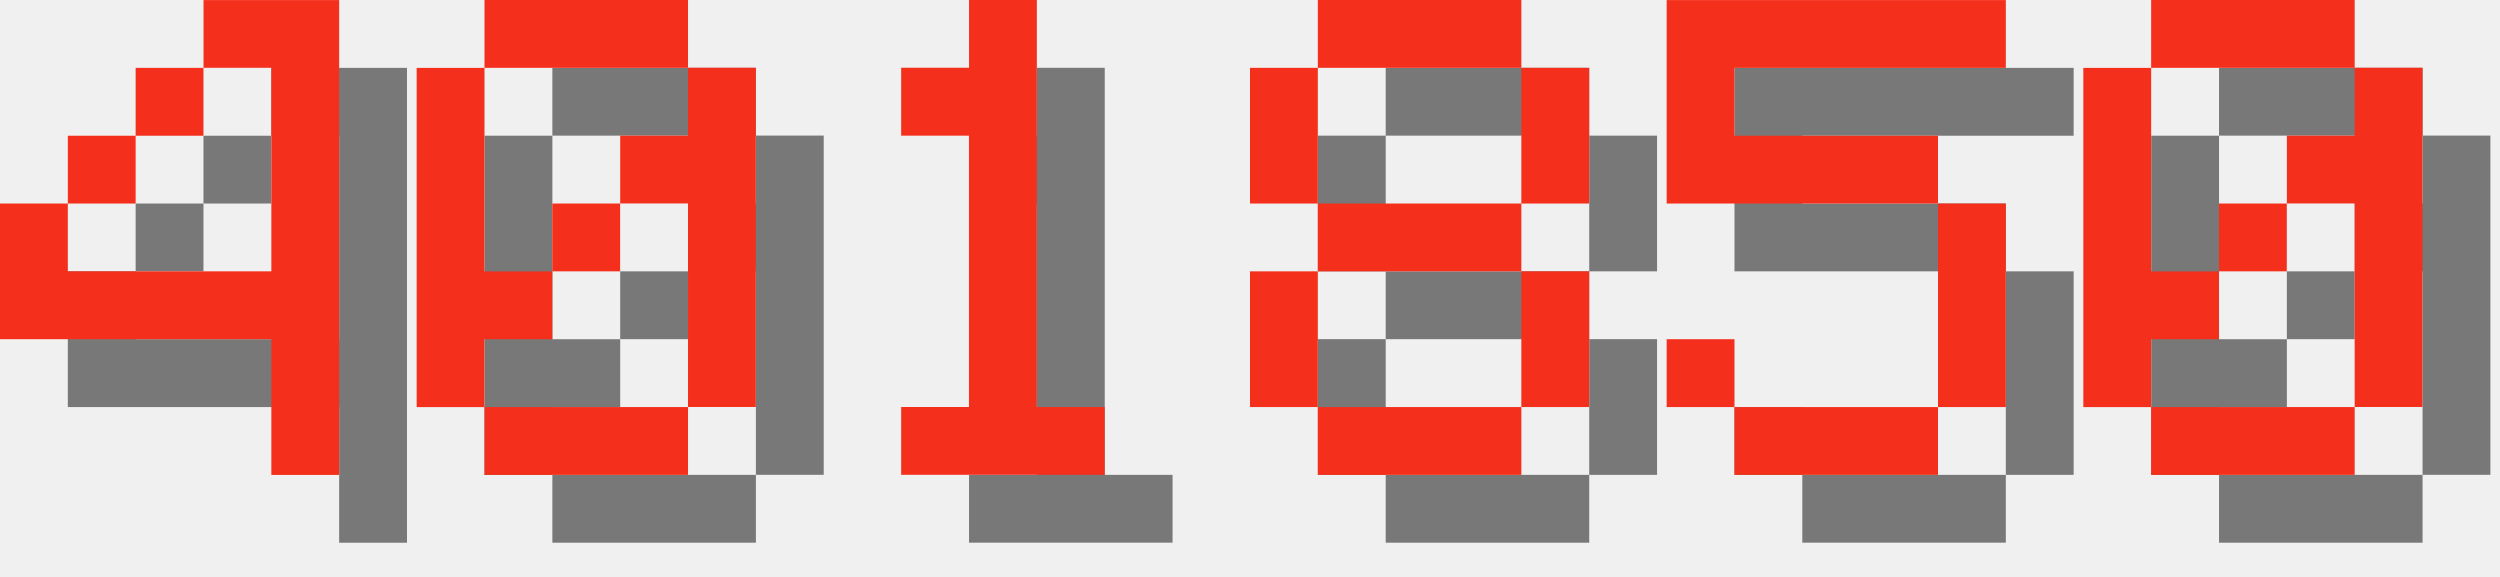
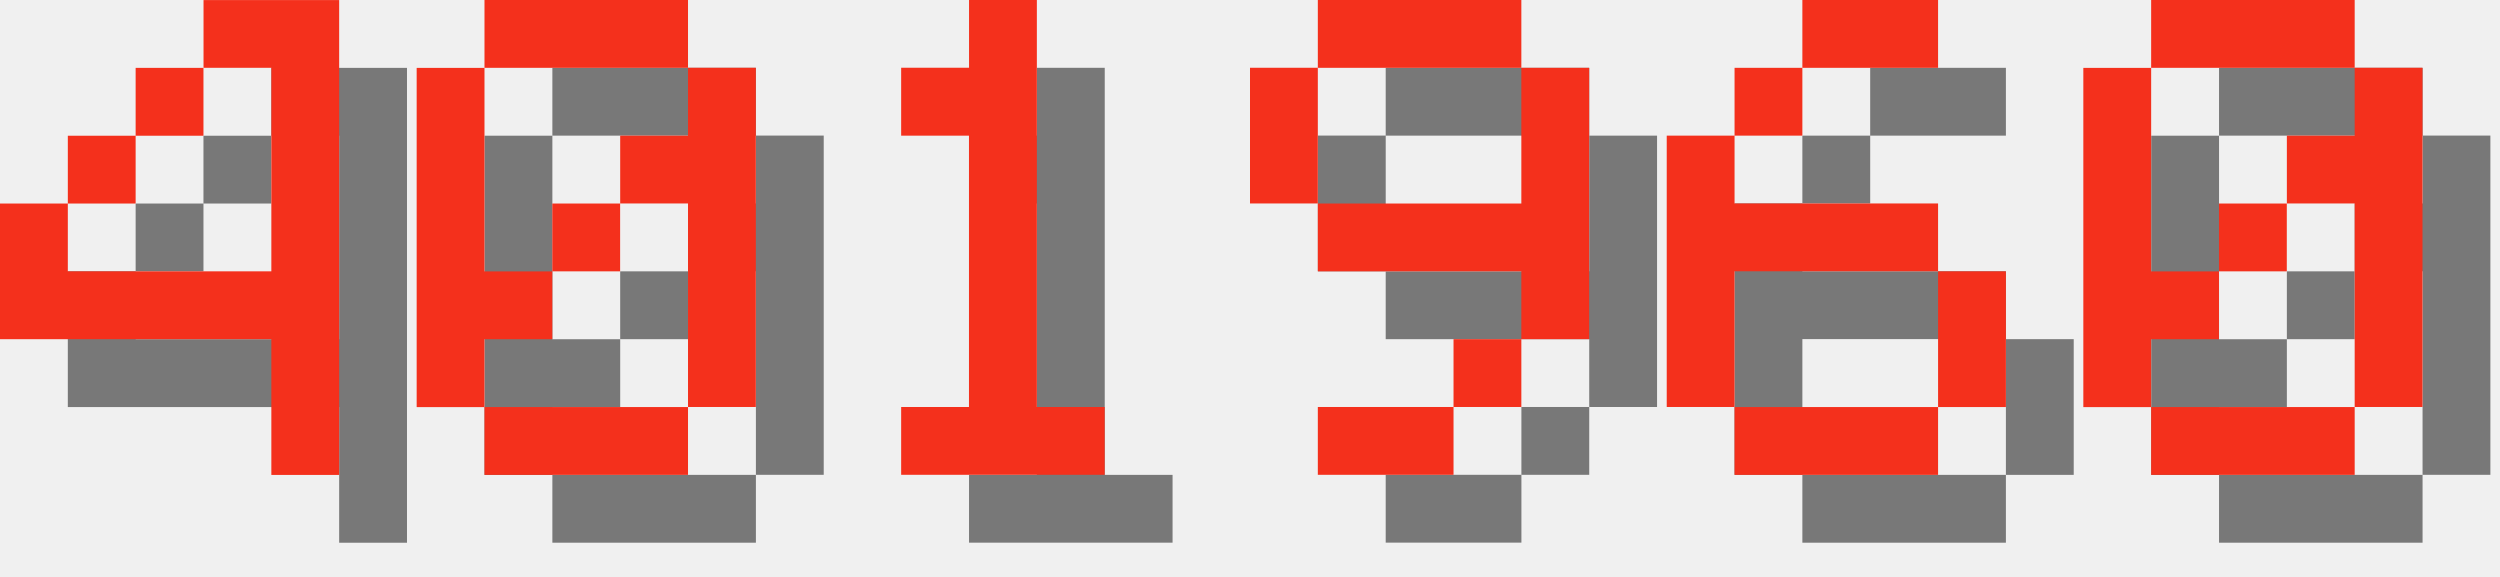
<svg xmlns="http://www.w3.org/2000/svg" version="1.1" width="156.0" height="36">
  <style>
        .text-foreground {
            fill: #F4301C;
        }
        .text-shadow {
            fill: #000000;
            fill-opacity: 0.5;
        }
    </style>
  <g class="digit" id="digit_4" transform="translate(0.0, 0), scale(4)">
    <path id="digit_4_shadow" class="text-shadow" d="m4.233 1.058v1.058h1.058v3.175h-3.175v-1.058h-1.058v2.117h4.233v2.117h1.058v-7.408h-2.117zm-2.117 3.175h1.058v-1.058h-1.058v1.058zm1.058-1.058h1.058v-1.058h-1.058v1.058z" fill-opacity=".5" style="paint-order:stroke fill markers" />
    <path id="digit_4_fg" class="text-foreground" d="m3.175 0v1.058h1.058v3.175h-3.175v-1.058h-1.058v2.117h4.233v2.117h1.058v-7.408h-2.117zm-2.117 3.175h1.058v-1.058h-1.058v1.058zm1.058-1.058h1.058v-1.058h-1.058v1.058z" fill="#fff" style="paint-order:stroke fill markers" />
  </g>
  <g class="digit" id="digit_0" transform="translate(26.0, 0), scale(4)">
    <path id="digit_0_shadow" class="text-shadow" d="m2.117 1.058v1.058h3.175v-1.058h-3.175zm3.175 1.058v1.058h-1.058v1.058h1.058v3.175h1.058v-5.292h-1.058zm0 5.292h-3.175v1.058h3.175v-1.058zm-3.175 0v-1.058h1.058v-1.058h-1.058v-3.175h-1.058v5.292h1.058zm1.058-2.117h1.058v-1.058h-1.058v1.058z" fill-opacity=".5" style="paint-order:stroke fill markers" />
    <path id="digit_0_fg" class="text-foreground" d="m1.058 0v1.058h3.175v-1.058h-3.175zm3.175 1.058v1.058h-1.058v1.058h1.058v3.175h1.058v-5.292h-1.058zm0 5.292h-3.175v1.058h3.175v-1.058zm-3.175 0v-1.058h1.058v-1.058h-1.058v-3.175h-1.058v5.292h1.058zm1.058-2.117h1.058v-1.058h-1.058v1.058z" fill="#fff" style="paint-order:stroke fill markers" />
  </g>
  <g class="digit" id="digit_1" transform="translate(52.0, 0), scale(4)">
    <path id="digit_1_shadow" class="text-shadow" d="m2.117 2.117v1.058h1.058v4.233h-1.058v1.058h3.175v-1.058h-1.058v-6.35h-1.058v1.058h-1.058z" fill-opacity=".5" style="paint-order:stroke fill markers" />
    <path id="digit_1_fg" class="text-foreground" d="m1.058 1.058v1.058h1.058v4.233h-1.058v1.058h3.175v-1.058h-1.058v-6.35h-1.058v1.058h-1.058z" fill="#fff" style="paint-order:stroke fill markers" />
  </g>
-   <g class="digit" id="digit_8" transform="translate(78.0, 0), scale(4)">
-     <path id="digit_8_shadow" class="text-shadow" d="m2.117 1.058v1.058h3.175v-1.058h-3.175zm3.175 1.058v2.117h1.058v-2.117h-1.058zm0 2.117h-3.175v1.058h3.175v-1.058zm0 1.058v2.117h1.058v-2.117h-1.058zm0 2.117h-3.175v1.058h3.175v-1.058zm-3.175 0v-2.117h-1.058v2.117h1.058zm0-3.175v-2.117h-1.058v2.117h1.058z" fill-opacity=".5" style="paint-order:stroke fill markers" />
-     <path id="digit_8_fg" class="text-foreground" d="m1.058 0v1.058h3.175v-1.058h-3.175zm3.175 1.058v2.117h1.058v-2.117h-1.058zm0 2.117h-3.175v1.058h3.175v-1.058zm0 1.058v2.117h1.058v-2.117h-1.058zm0 2.117h-3.175v1.058h3.175v-1.058zm-3.175 0v-2.117h-1.058v2.117h1.058zm0-3.175v-2.117h-1.058v2.117h1.058z" fill="#fff" style="paint-order:stroke fill markers" />
+   <g class="digit" id="digit_9" transform="translate(78.0, 0), scale(4)">
+     <path id="digit_9_shadow" class="text-shadow" d="m2.117 1.058v1.058h3.175v-1.058h-3.175zm3.175 1.058v2.117h-3.175v1.058h3.175v1.058h1.058v-4.233h-1.058zm0 4.233h-1.058v1.058h1.058v-1.058zm-1.058 1.058h-2.117v1.058h2.117v-1.058zm-2.117-3.175v-2.117h-1.058v2.117h1.058z" fill-opacity=".5" style="paint-order:stroke fill markers" />
+     <path id="digit_9_fg" class="text-foreground" d="m1.058 0v1.058h3.175v-1.058h-3.175zm3.175 1.058v2.117h-3.175v1.058h3.175v1.058h1.058v-4.233h-1.058zm0 4.233h-1.058v1.058h1.058v-1.058zm-1.058 1.058h-2.117v1.058h2.117v-1.058zm-2.117-3.175v-2.117h-1.058v2.117h1.058z" fill="#fff" style="paint-order:stroke fill markers" />
  </g>
-   <g class="digit" id="digit_5" transform="translate(104.0, 0), scale(4)">
-     <path id="digit_5_shadow" class="text-shadow" d="m1.058 1.058v3.175h4.233v3.175h-3.175v-1.058h-1.058v1.058h1.058v1.058h3.175v-1.058h1.058v-3.175h-1.058v-1.058h-3.175v-1.058h4.233v-1.058h-5.292z" fill-opacity=".5" style="paint-order:stroke fill markers" />
-     <path id="digit_5_fg" class="text-foreground" d="m0 0v3.175h4.233v3.175h-3.175v-1.058h-1.058v1.058h1.058v1.058h3.175v-1.058h1.058v-3.175h-1.058v-1.058h-3.175v-1.058h4.233v-1.058h-5.292z" fill="#fff" style="paint-order:stroke fill markers" />
+   <g class="digit" id="digit_6" transform="translate(104.0, 0), scale(4)">
+     <path id="digit_6_shadow" class="text-shadow" d="m3.175 1.058v1.058h2.117v-1.058h-2.117zm0 1.058h-1.058v1.058h1.058v-1.058zm-1.058 1.058h-1.058v4.233h1.058v-2.117h3.175v-1.058h-3.175v-1.058zm3.175 2.117v2.117h1.058v-2.117h-1.058zm0 2.117h-3.175v1.058h3.175v-1.058z" fill-opacity=".5" style="paint-order:stroke fill markers" />
+     <path id="digit_6_fg" class="text-foreground" d="m2.117 0v1.058h2.117v-1.058h-2.117zm0 1.058h-1.058v1.058h1.058v-1.058zm-1.058 1.058h-1.058v4.233h1.058v-2.117h3.175v-1.058h-3.175v-1.058zm3.175 2.117v2.117h1.058v-2.117h-1.058zm0 2.117h-3.175v1.058h3.175v-1.058z" fill="#fff" style="paint-order:stroke fill markers" />
  </g>
  <g class="digit" id="digit_0" transform="translate(130.0, 0), scale(4)">
    <path id="digit_0_shadow" class="text-shadow" d="m2.117 1.058v1.058h3.175v-1.058h-3.175zm3.175 1.058v1.058h-1.058v1.058h1.058v3.175h1.058v-5.292h-1.058zm0 5.292h-3.175v1.058h3.175v-1.058zm-3.175 0v-1.058h1.058v-1.058h-1.058v-3.175h-1.058v5.292h1.058zm1.058-2.117h1.058v-1.058h-1.058v1.058z" fill-opacity=".5" style="paint-order:stroke fill markers" />
    <path id="digit_0_fg" class="text-foreground" d="m1.058 0v1.058h3.175v-1.058h-3.175zm3.175 1.058v1.058h-1.058v1.058h1.058v3.175h1.058v-5.292h-1.058zm0 5.292h-3.175v1.058h3.175v-1.058zm-3.175 0v-1.058h1.058v-1.058h-1.058v-3.175h-1.058v5.292h1.058zm1.058-2.117h1.058v-1.058h-1.058v1.058z" fill="#fff" style="paint-order:stroke fill markers" />
  </g>
</svg>
